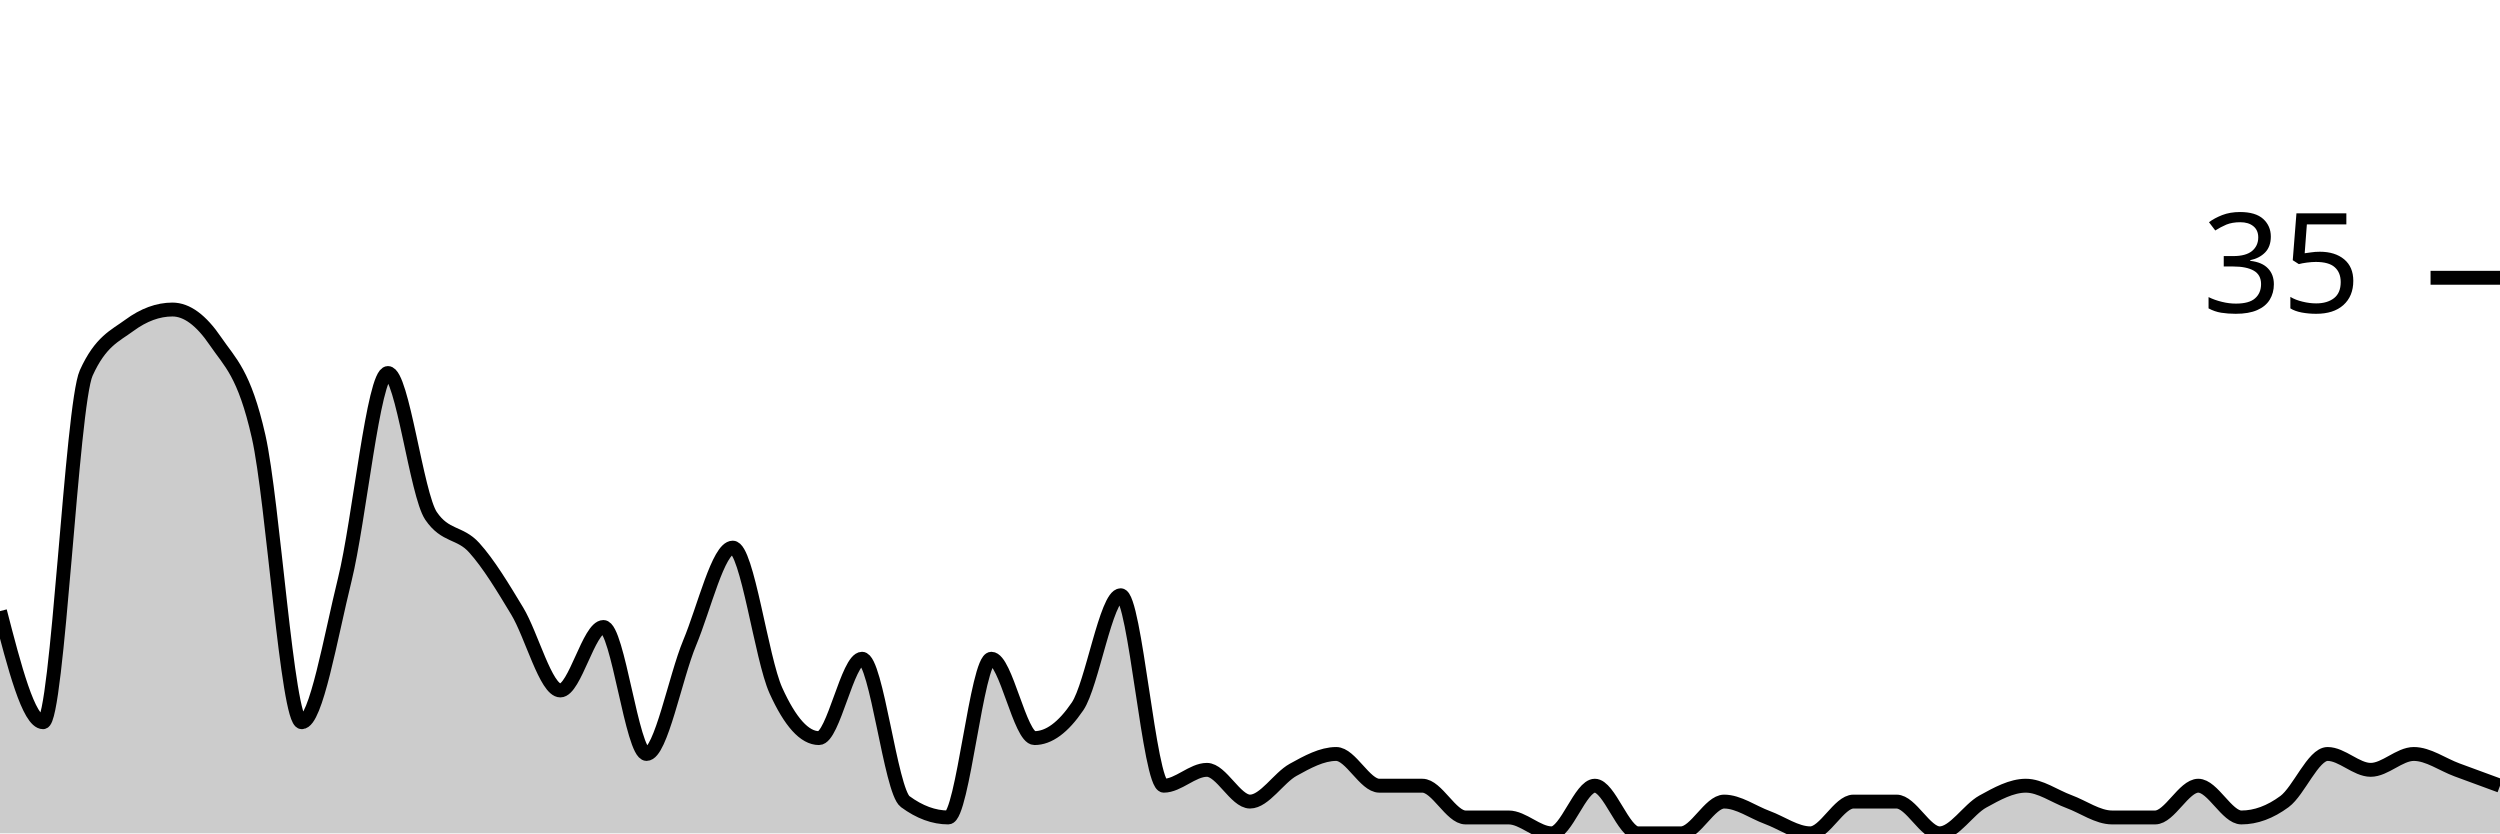
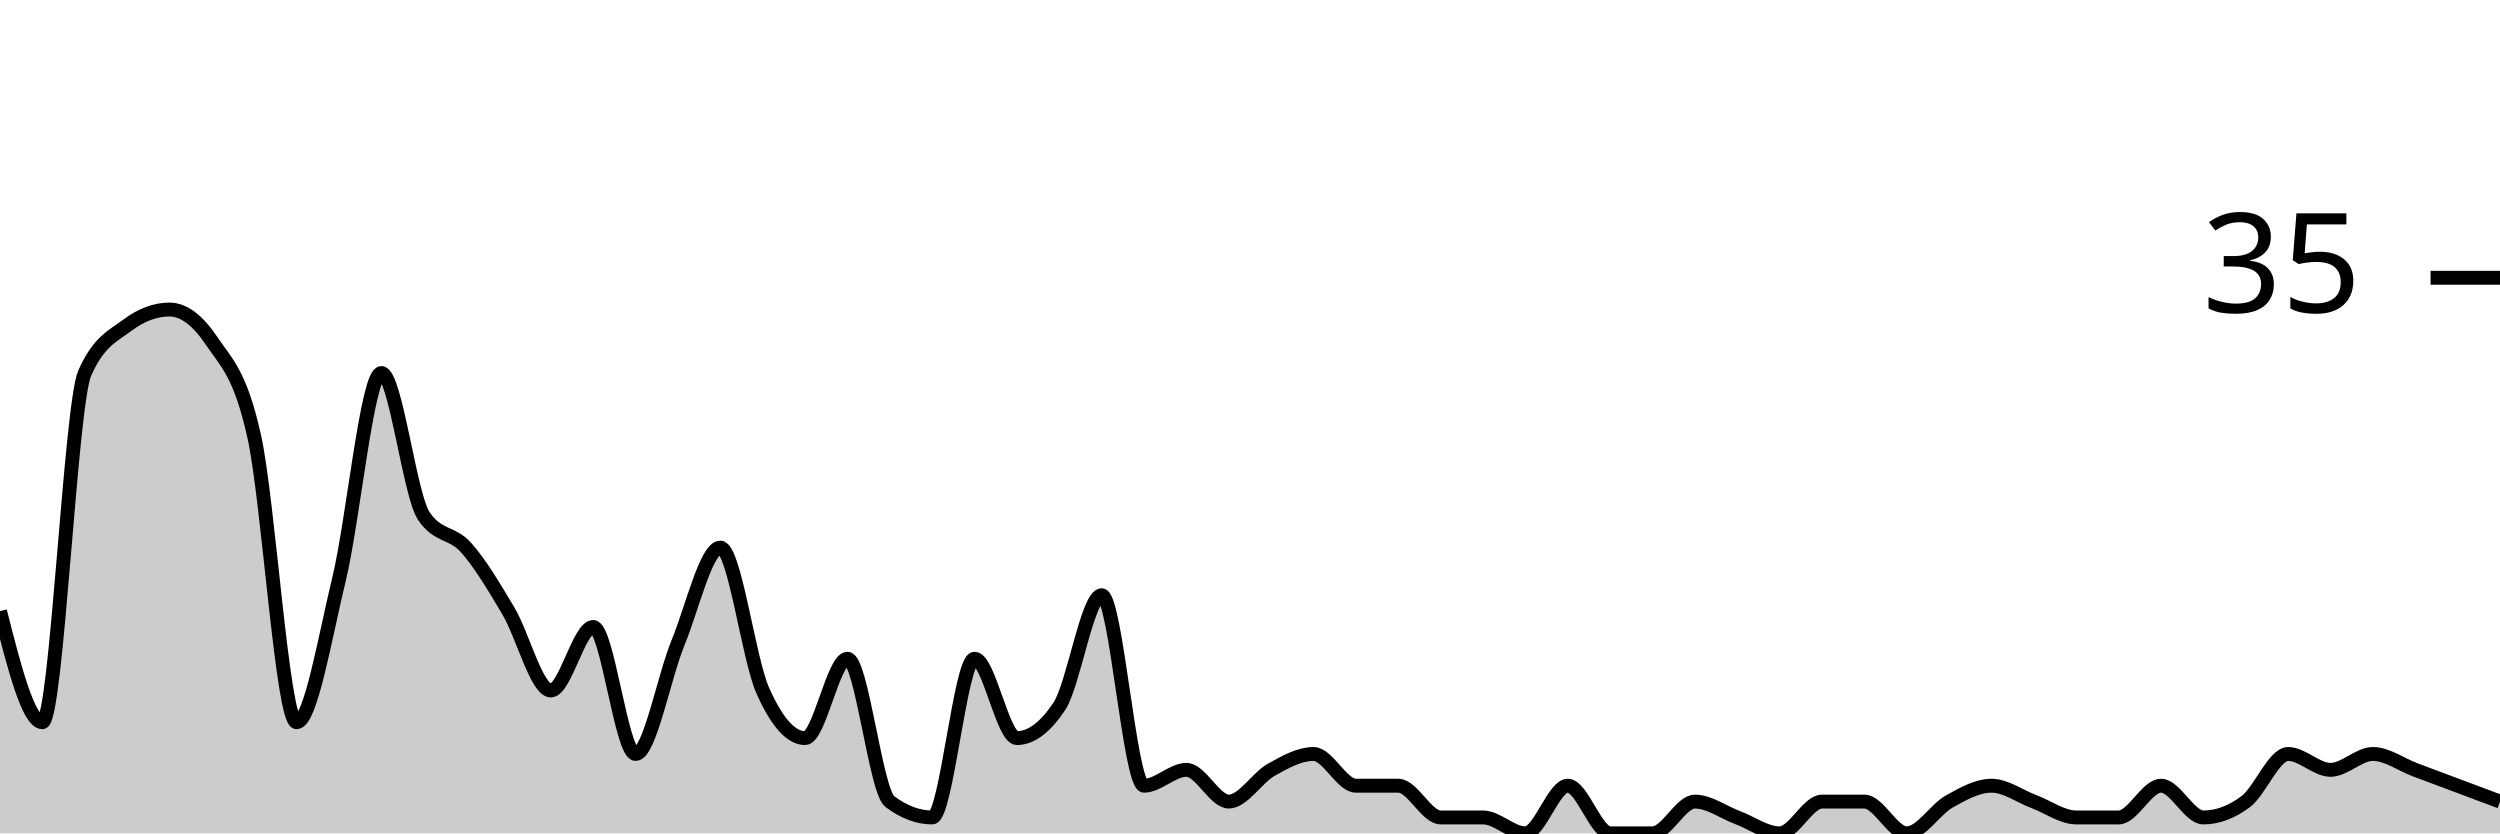
<svg xmlns="http://www.w3.org/2000/svg" viewBox="0 0 180 60">
  <g transform="translate(0,20)">
-     <path class="area" fill="rgba(0, 0, 0, 0.2)" d="M0,24C1.034,28,2.069,32,3.103,32C4.138,32,5.172,9.143,6.207,6.857C7.241,4.571,8.276,4.19,9.31,3.429C10.345,2.667,11.379,2.286,12.414,2.286C13.448,2.286,14.483,3.048,15.517,4.571C16.552,6.095,17.586,6.857,18.621,11.429C19.655,16,20.69,32,21.724,32C22.759,32,23.793,25.905,24.828,21.714C25.862,17.524,26.897,6.857,27.931,6.857C28.966,6.857,30,15.619,31.034,17.143C32.069,18.667,33.103,18.286,34.138,19.429C35.172,20.571,36.207,22.286,37.241,24C38.276,25.714,39.31,29.714,40.345,29.714C41.379,29.714,42.414,25.143,43.448,25.143C44.483,25.143,45.517,34.286,46.552,34.286C47.586,34.286,48.621,28.762,49.655,26.286C50.69,23.81,51.724,19.429,52.759,19.429C53.793,19.429,54.828,27.429,55.862,29.714C56.897,32,57.931,33.143,58.966,33.143C60,33.143,61.034,27.429,62.069,27.429C63.103,27.429,64.138,36.952,65.172,37.714C66.207,38.476,67.241,38.857,68.276,38.857C69.31,38.857,70.345,27.429,71.379,27.429C72.414,27.429,73.448,33.143,74.483,33.143C75.517,33.143,76.552,32.381,77.586,30.857C78.621,29.333,79.655,22.857,80.69,22.857C81.724,22.857,82.759,36.571,83.793,36.571C84.828,36.571,85.862,35.429,86.897,35.429C87.931,35.429,88.966,37.714,90,37.714C91.034,37.714,92.069,36,93.103,35.429C94.138,34.857,95.172,34.286,96.207,34.286C97.241,34.286,98.276,36.571,99.31,36.571C100.345,36.571,101.379,36.571,102.414,36.571C103.448,36.571,104.483,38.857,105.517,38.857C106.552,38.857,107.586,38.857,108.621,38.857C109.655,38.857,110.69,40,111.724,40C112.759,40,113.793,36.571,114.828,36.571C115.862,36.571,116.897,40,117.931,40C118.966,40,120,40,121.034,40C122.069,40,123.103,37.714,124.138,37.714C125.172,37.714,126.207,38.476,127.241,38.857C128.276,39.238,129.31,40,130.345,40C131.379,40,132.414,37.714,133.448,37.714C134.483,37.714,135.517,37.714,136.552,37.714C137.586,37.714,138.621,40,139.655,40C140.69,40,141.724,38.286,142.759,37.714C143.793,37.143,144.828,36.571,145.862,36.571C146.897,36.571,147.931,37.333,148.966,37.714C150,38.095,151.034,38.857,152.069,38.857C153.103,38.857,154.138,38.857,155.172,38.857C156.207,38.857,157.241,36.571,158.276,36.571C159.31,36.571,160.345,38.857,161.379,38.857C162.414,38.857,163.448,38.476,164.483,37.714C165.517,36.952,166.552,34.286,167.586,34.286C168.621,34.286,169.655,35.429,170.69,35.429C171.724,35.429,172.759,34.286,173.793,34.286C174.828,34.286,175.862,35.048,176.897,35.429C177.931,35.81,178.966,36.19,180,36.571L180,40C178.966,40,177.931,40,176.897,40C175.862,40,174.828,40,173.793,40C172.759,40,171.724,40,170.69,40C169.655,40,168.621,40,167.586,40C166.552,40,165.517,40,164.483,40C163.448,40,162.414,40,161.379,40C160.345,40,159.31,40,158.276,40C157.241,40,156.207,40,155.172,40C154.138,40,153.103,40,152.069,40C151.034,40,150,40,148.966,40C147.931,40,146.897,40,145.862,40C144.828,40,143.793,40,142.759,40C141.724,40,140.69,40,139.655,40C138.621,40,137.586,40,136.552,40C135.517,40,134.483,40,133.448,40C132.414,40,131.379,40,130.345,40C129.31,40,128.276,40,127.241,40C126.207,40,125.172,40,124.138,40C123.103,40,122.069,40,121.034,40C120,40,118.966,40,117.931,40C116.897,40,115.862,40,114.828,40C113.793,40,112.759,40,111.724,40C110.69,40,109.655,40,108.621,40C107.586,40,106.552,40,105.517,40C104.483,40,103.448,40,102.414,40C101.379,40,100.345,40,99.31,40C98.276,40,97.241,40,96.207,40C95.172,40,94.138,40,93.103,40C92.069,40,91.034,40,90,40C88.966,40,87.931,40,86.897,40C85.862,40,84.828,40,83.793,40C82.759,40,81.724,40,80.69,40C79.655,40,78.621,40,77.586,40C76.552,40,75.517,40,74.483,40C73.448,40,72.414,40,71.379,40C70.345,40,69.31,40,68.276,40C67.241,40,66.207,40,65.172,40C64.138,40,63.103,40,62.069,40C61.034,40,60,40,58.966,40C57.931,40,56.897,40,55.862,40C54.828,40,53.793,40,52.759,40C51.724,40,50.69,40,49.655,40C48.621,40,47.586,40,46.552,40C45.517,40,44.483,40,43.448,40C42.414,40,41.379,40,40.345,40C39.31,40,38.276,40,37.241,40C36.207,40,35.172,40,34.138,40C33.103,40,32.069,40,31.034,40C30,40,28.966,40,27.931,40C26.897,40,25.862,40,24.828,40C23.793,40,22.759,40,21.724,40C20.69,40,19.655,40,18.621,40C17.586,40,16.552,40,15.517,40C14.483,40,13.448,40,12.414,40C11.379,40,10.345,40,9.31,40C8.276,40,7.241,40,6.207,40C5.172,40,4.138,40,3.103,40C2.069,40,1.034,40,0,40Z" />
-     <path class="line" stroke="black" fill="none" d="M0,24C1.034,28,2.069,32,3.103,32C4.138,32,5.172,9.143,6.207,6.857C7.241,4.571,8.276,4.19,9.31,3.429C10.345,2.667,11.379,2.286,12.414,2.286C13.448,2.286,14.483,3.048,15.517,4.571C16.552,6.095,17.586,6.857,18.621,11.429C19.655,16,20.69,32,21.724,32C22.759,32,23.793,25.905,24.828,21.714C25.862,17.524,26.897,6.857,27.931,6.857C28.966,6.857,30,15.619,31.034,17.143C32.069,18.667,33.103,18.286,34.138,19.429C35.172,20.571,36.207,22.286,37.241,24C38.276,25.714,39.31,29.714,40.345,29.714C41.379,29.714,42.414,25.143,43.448,25.143C44.483,25.143,45.517,34.286,46.552,34.286C47.586,34.286,48.621,28.762,49.655,26.286C50.69,23.81,51.724,19.429,52.759,19.429C53.793,19.429,54.828,27.429,55.862,29.714C56.897,32,57.931,33.143,58.966,33.143C60,33.143,61.034,27.429,62.069,27.429C63.103,27.429,64.138,36.952,65.172,37.714C66.207,38.476,67.241,38.857,68.276,38.857C69.31,38.857,70.345,27.429,71.379,27.429C72.414,27.429,73.448,33.143,74.483,33.143C75.517,33.143,76.552,32.381,77.586,30.857C78.621,29.333,79.655,22.857,80.69,22.857C81.724,22.857,82.759,36.571,83.793,36.571C84.828,36.571,85.862,35.429,86.897,35.429C87.931,35.429,88.966,37.714,90,37.714C91.034,37.714,92.069,36,93.103,35.429C94.138,34.857,95.172,34.286,96.207,34.286C97.241,34.286,98.276,36.571,99.31,36.571C100.345,36.571,101.379,36.571,102.414,36.571C103.448,36.571,104.483,38.857,105.517,38.857C106.552,38.857,107.586,38.857,108.621,38.857C109.655,38.857,110.69,40,111.724,40C112.759,40,113.793,36.571,114.828,36.571C115.862,36.571,116.897,40,117.931,40C118.966,40,120,40,121.034,40C122.069,40,123.103,37.714,124.138,37.714C125.172,37.714,126.207,38.476,127.241,38.857C128.276,39.238,129.31,40,130.345,40C131.379,40,132.414,37.714,133.448,37.714C134.483,37.714,135.517,37.714,136.552,37.714C137.586,37.714,138.621,40,139.655,40C140.69,40,141.724,38.286,142.759,37.714C143.793,37.143,144.828,36.571,145.862,36.571C146.897,36.571,147.931,37.333,148.966,37.714C150,38.095,151.034,38.857,152.069,38.857C153.103,38.857,154.138,38.857,155.172,38.857C156.207,38.857,157.241,36.571,158.276,36.571C159.31,36.571,160.345,38.857,161.379,38.857C162.414,38.857,163.448,38.476,164.483,37.714C165.517,36.952,166.552,34.286,167.586,34.286C168.621,34.286,169.655,35.429,170.69,35.429C171.724,35.429,172.759,34.286,173.793,34.286C174.828,34.286,175.862,35.048,176.897,35.429C177.931,35.81,178.966,36.19,180,36.571" />
+     <path class="area" fill="rgba(0, 0, 0, 0.2)" d="M0,24C1.017,28,2.034,32,3.051,32C4.068,32,5.085,9.143,6.102,6.857C7.119,4.571,8.136,4.19,9.153,3.429C10.169,2.667,11.186,2.286,12.203,2.286C13.22,2.286,14.237,3.048,15.254,4.571C16.271,6.095,17.288,6.857,18.305,11.429C19.322,16,20.339,32,21.356,32C22.373,32,23.39,25.905,24.407,21.714C25.424,17.524,26.441,6.857,27.458,6.857C28.475,6.857,29.492,15.619,30.508,17.143C31.525,18.667,32.542,18.286,33.559,19.429C34.576,20.571,35.593,22.286,36.61,24C37.627,25.714,38.644,29.714,39.661,29.714C40.678,29.714,41.695,25.143,42.712,25.143C43.729,25.143,44.746,34.286,45.763,34.286C46.78,34.286,47.797,28.762,48.814,26.286C49.831,23.81,50.847,19.429,51.864,19.429C52.881,19.429,53.898,27.429,54.915,29.714C55.932,32,56.949,33.143,57.966,33.143C58.983,33.143,60,27.429,61.017,27.429C62.034,27.429,63.051,36.952,64.068,37.714C65.085,38.476,66.102,38.857,67.119,38.857C68.136,38.857,69.153,27.429,70.169,27.429C71.186,27.429,72.203,33.143,73.22,33.143C74.237,33.143,75.254,32.381,76.271,30.857C77.288,29.333,78.305,22.857,79.322,22.857C80.339,22.857,81.356,36.571,82.373,36.571C83.39,36.571,84.407,35.429,85.424,35.429C86.441,35.429,87.458,37.714,88.475,37.714C89.492,37.714,90.508,36,91.525,35.429C92.542,34.857,93.559,34.286,94.576,34.286C95.593,34.286,96.61,36.571,97.627,36.571C98.644,36.571,99.661,36.571,100.678,36.571C101.695,36.571,102.712,38.857,103.729,38.857C104.746,38.857,105.763,38.857,106.78,38.857C107.797,38.857,108.814,40,109.831,40C110.847,40,111.864,36.571,112.881,36.571C113.898,36.571,114.915,40,115.932,40C116.949,40,117.966,40,118.983,40C120,40,121.017,37.714,122.034,37.714C123.051,37.714,124.068,38.476,125.085,38.857C126.102,39.238,127.119,40,128.136,40C129.153,40,130.169,37.714,131.186,37.714C132.203,37.714,133.22,37.714,134.237,37.714C135.254,37.714,136.271,40,137.288,40C138.305,40,139.322,38.286,140.339,37.714C141.356,37.143,142.373,36.571,143.39,36.571C144.407,36.571,145.424,37.333,146.441,37.714C147.458,38.095,148.475,38.857,149.492,38.857C150.508,38.857,151.525,38.857,152.542,38.857C153.559,38.857,154.576,36.571,155.593,36.571C156.61,36.571,157.627,38.857,158.644,38.857C159.661,38.857,160.678,38.476,161.695,37.714C162.712,36.952,163.729,34.286,164.746,34.286C165.763,34.286,166.78,35.429,167.797,35.429C168.814,35.429,169.831,34.286,170.847,34.286C171.864,34.286,172.881,35.048,173.898,35.429C174.915,35.81,175.932,36.19,176.949,36.571C177.966,36.952,178.983,37.333,180,37.714L180,40C178.983,40,177.966,40,176.949,40C175.932,40,174.915,40,173.898,40C172.881,40,171.864,40,170.847,40C169.831,40,168.814,40,167.797,40C166.78,40,165.763,40,164.746,40C163.729,40,162.712,40,161.695,40C160.678,40,159.661,40,158.644,40C157.627,40,156.61,40,155.593,40C154.576,40,153.559,40,152.542,40C151.525,40,150.508,40,149.492,40C148.475,40,147.458,40,146.441,40C145.424,40,144.407,40,143.39,40C142.373,40,141.356,40,140.339,40C139.322,40,138.305,40,137.288,40C136.271,40,135.254,40,134.237,40C133.22,40,132.203,40,131.186,40C130.169,40,129.153,40,128.136,40C127.119,40,126.102,40,125.085,40C124.068,40,123.051,40,122.034,40C121.017,40,120,40,118.983,40C117.966,40,116.949,40,115.932,40C114.915,40,113.898,40,112.881,40C111.864,40,110.847,40,109.831,40C108.814,40,107.797,40,106.78,40C105.763,40,104.746,40,103.729,40C102.712,40,101.695,40,100.678,40C99.661,40,98.644,40,97.627,40C96.61,40,95.593,40,94.576,40C93.559,40,92.542,40,91.525,40C90.508,40,89.492,40,88.475,40C87.458,40,86.441,40,85.424,40C84.407,40,83.39,40,82.373,40C81.356,40,80.339,40,79.322,40C78.305,40,77.288,40,76.271,40C75.254,40,74.237,40,73.22,40C72.203,40,71.186,40,70.169,40C69.153,40,68.136,40,67.119,40C66.102,40,65.085,40,64.068,40C63.051,40,62.034,40,61.017,40C60,40,58.983,40,57.966,40C56.949,40,55.932,40,54.915,40C53.898,40,52.881,40,51.864,40C50.847,40,49.831,40,48.814,40C47.797,40,46.78,40,45.763,40C44.746,40,43.729,40,42.712,40C41.695,40,40.678,40,39.661,40C38.644,40,37.627,40,36.61,40C35.593,40,34.576,40,33.559,40C32.542,40,31.525,40,30.508,40C29.492,40,28.475,40,27.458,40C26.441,40,25.424,40,24.407,40C23.39,40,22.373,40,21.356,40C20.339,40,19.322,40,18.305,40C17.288,40,16.271,40,15.254,40C14.237,40,13.22,40,12.203,40C11.186,40,10.169,40,9.153,40C8.136,40,7.119,40,6.102,40C5.085,40,4.068,40,3.051,40C2.034,40,1.017,40,0,40Z" />
+     <path class="line" stroke="black" fill="none" d="M0,24C1.017,28,2.034,32,3.051,32C4.068,32,5.085,9.143,6.102,6.857C7.119,4.571,8.136,4.19,9.153,3.429C10.169,2.667,11.186,2.286,12.203,2.286C13.22,2.286,14.237,3.048,15.254,4.571C16.271,6.095,17.288,6.857,18.305,11.429C19.322,16,20.339,32,21.356,32C22.373,32,23.39,25.905,24.407,21.714C25.424,17.524,26.441,6.857,27.458,6.857C28.475,6.857,29.492,15.619,30.508,17.143C31.525,18.667,32.542,18.286,33.559,19.429C34.576,20.571,35.593,22.286,36.61,24C37.627,25.714,38.644,29.714,39.661,29.714C40.678,29.714,41.695,25.143,42.712,25.143C43.729,25.143,44.746,34.286,45.763,34.286C46.78,34.286,47.797,28.762,48.814,26.286C49.831,23.81,50.847,19.429,51.864,19.429C52.881,19.429,53.898,27.429,54.915,29.714C55.932,32,56.949,33.143,57.966,33.143C58.983,33.143,60,27.429,61.017,27.429C62.034,27.429,63.051,36.952,64.068,37.714C65.085,38.476,66.102,38.857,67.119,38.857C68.136,38.857,69.153,27.429,70.169,27.429C71.186,27.429,72.203,33.143,73.22,33.143C74.237,33.143,75.254,32.381,76.271,30.857C77.288,29.333,78.305,22.857,79.322,22.857C80.339,22.857,81.356,36.571,82.373,36.571C83.39,36.571,84.407,35.429,85.424,35.429C86.441,35.429,87.458,37.714,88.475,37.714C89.492,37.714,90.508,36,91.525,35.429C92.542,34.857,93.559,34.286,94.576,34.286C95.593,34.286,96.61,36.571,97.627,36.571C98.644,36.571,99.661,36.571,100.678,36.571C101.695,36.571,102.712,38.857,103.729,38.857C104.746,38.857,105.763,38.857,106.78,38.857C107.797,38.857,108.814,40,109.831,40C110.847,40,111.864,36.571,112.881,36.571C113.898,36.571,114.915,40,115.932,40C116.949,40,117.966,40,118.983,40C120,40,121.017,37.714,122.034,37.714C123.051,37.714,124.068,38.476,125.085,38.857C126.102,39.238,127.119,40,128.136,40C129.153,40,130.169,37.714,131.186,37.714C132.203,37.714,133.22,37.714,134.237,37.714C135.254,37.714,136.271,40,137.288,40C138.305,40,139.322,38.286,140.339,37.714C141.356,37.143,142.373,36.571,143.39,36.571C144.407,36.571,145.424,37.333,146.441,37.714C147.458,38.095,148.475,38.857,149.492,38.857C150.508,38.857,151.525,38.857,152.542,38.857C153.559,38.857,154.576,36.571,155.593,36.571C156.61,36.571,157.627,38.857,158.644,38.857C159.661,38.857,160.678,38.476,161.695,37.714C162.712,36.952,163.729,34.286,164.746,34.286C165.763,34.286,166.78,35.429,167.797,35.429C168.814,35.429,169.831,34.286,170.847,34.286C171.864,34.286,172.881,35.048,173.898,35.429C174.915,35.81,175.932,36.19,176.949,36.571C177.966,36.952,178.983,37.333,180,37.714" />
    <path class="axis-ceiling" stroke-width="1" stroke="black" fill="none" d="M175,0L180,0" />
    <text class="axis-ceiling-label" font-family="sans-serif" text-anchor="end" font-size="10px" x="170" y="2.5">35</text>
  </g>
</svg>
